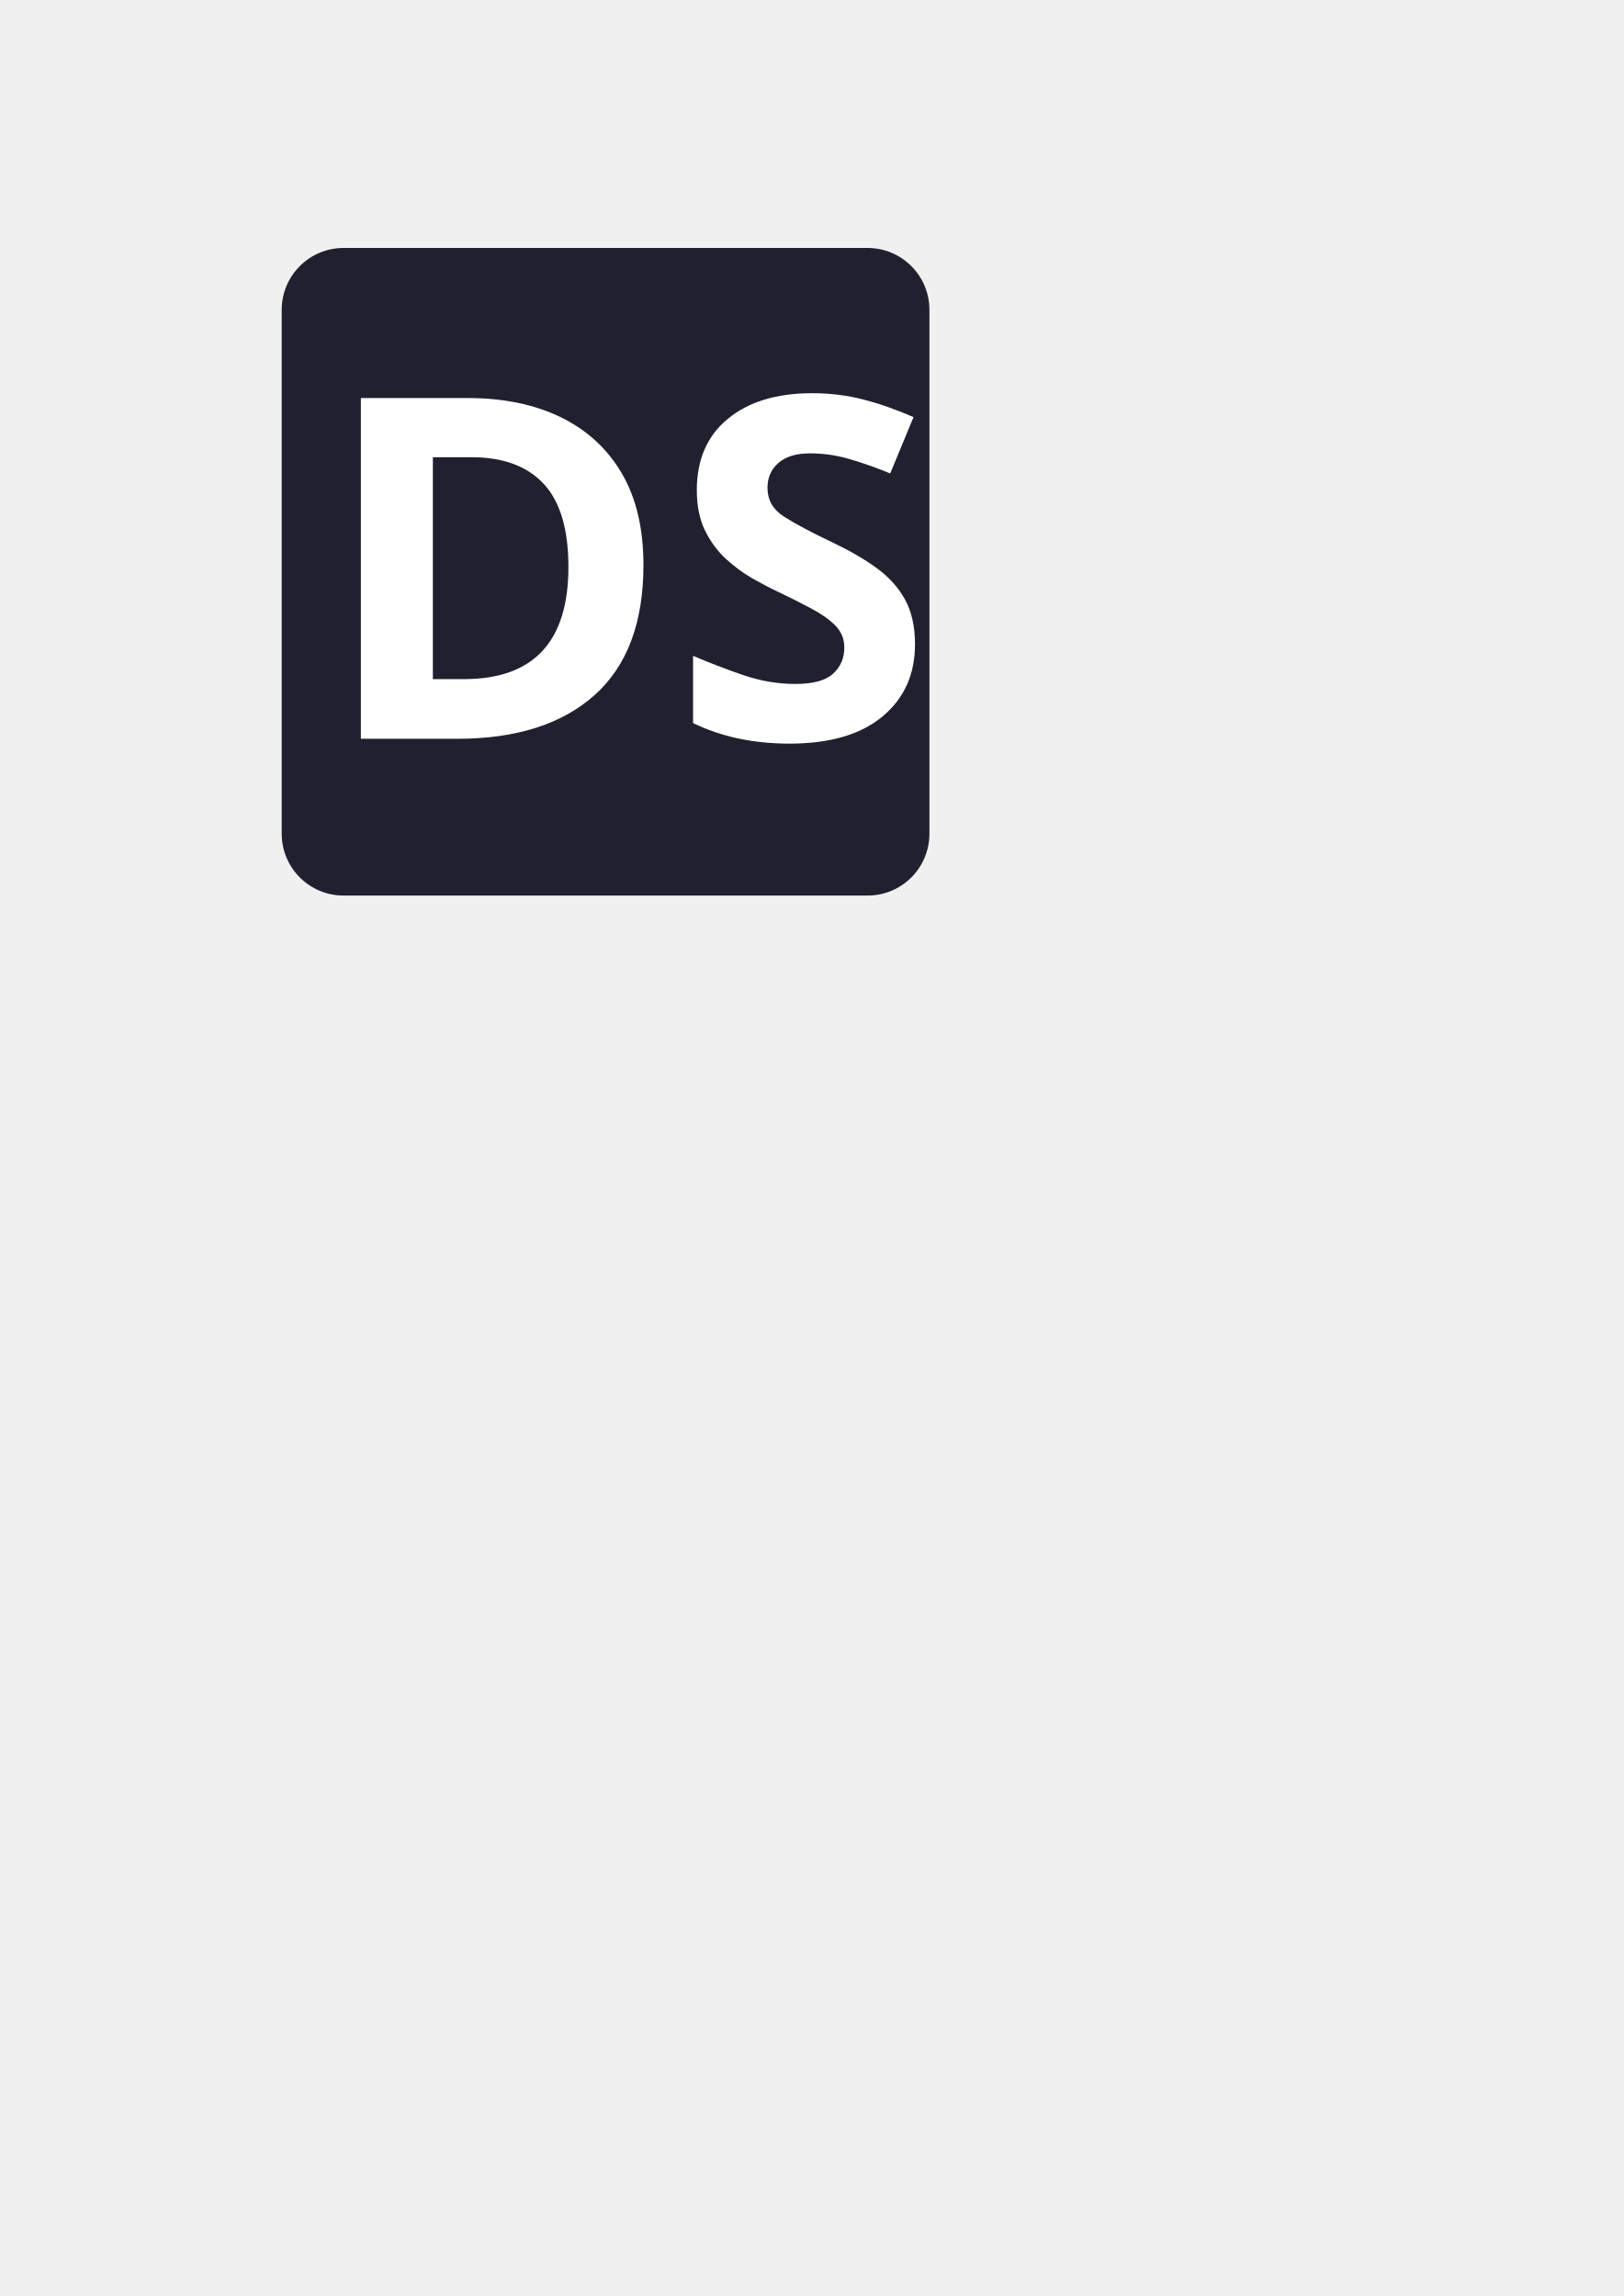
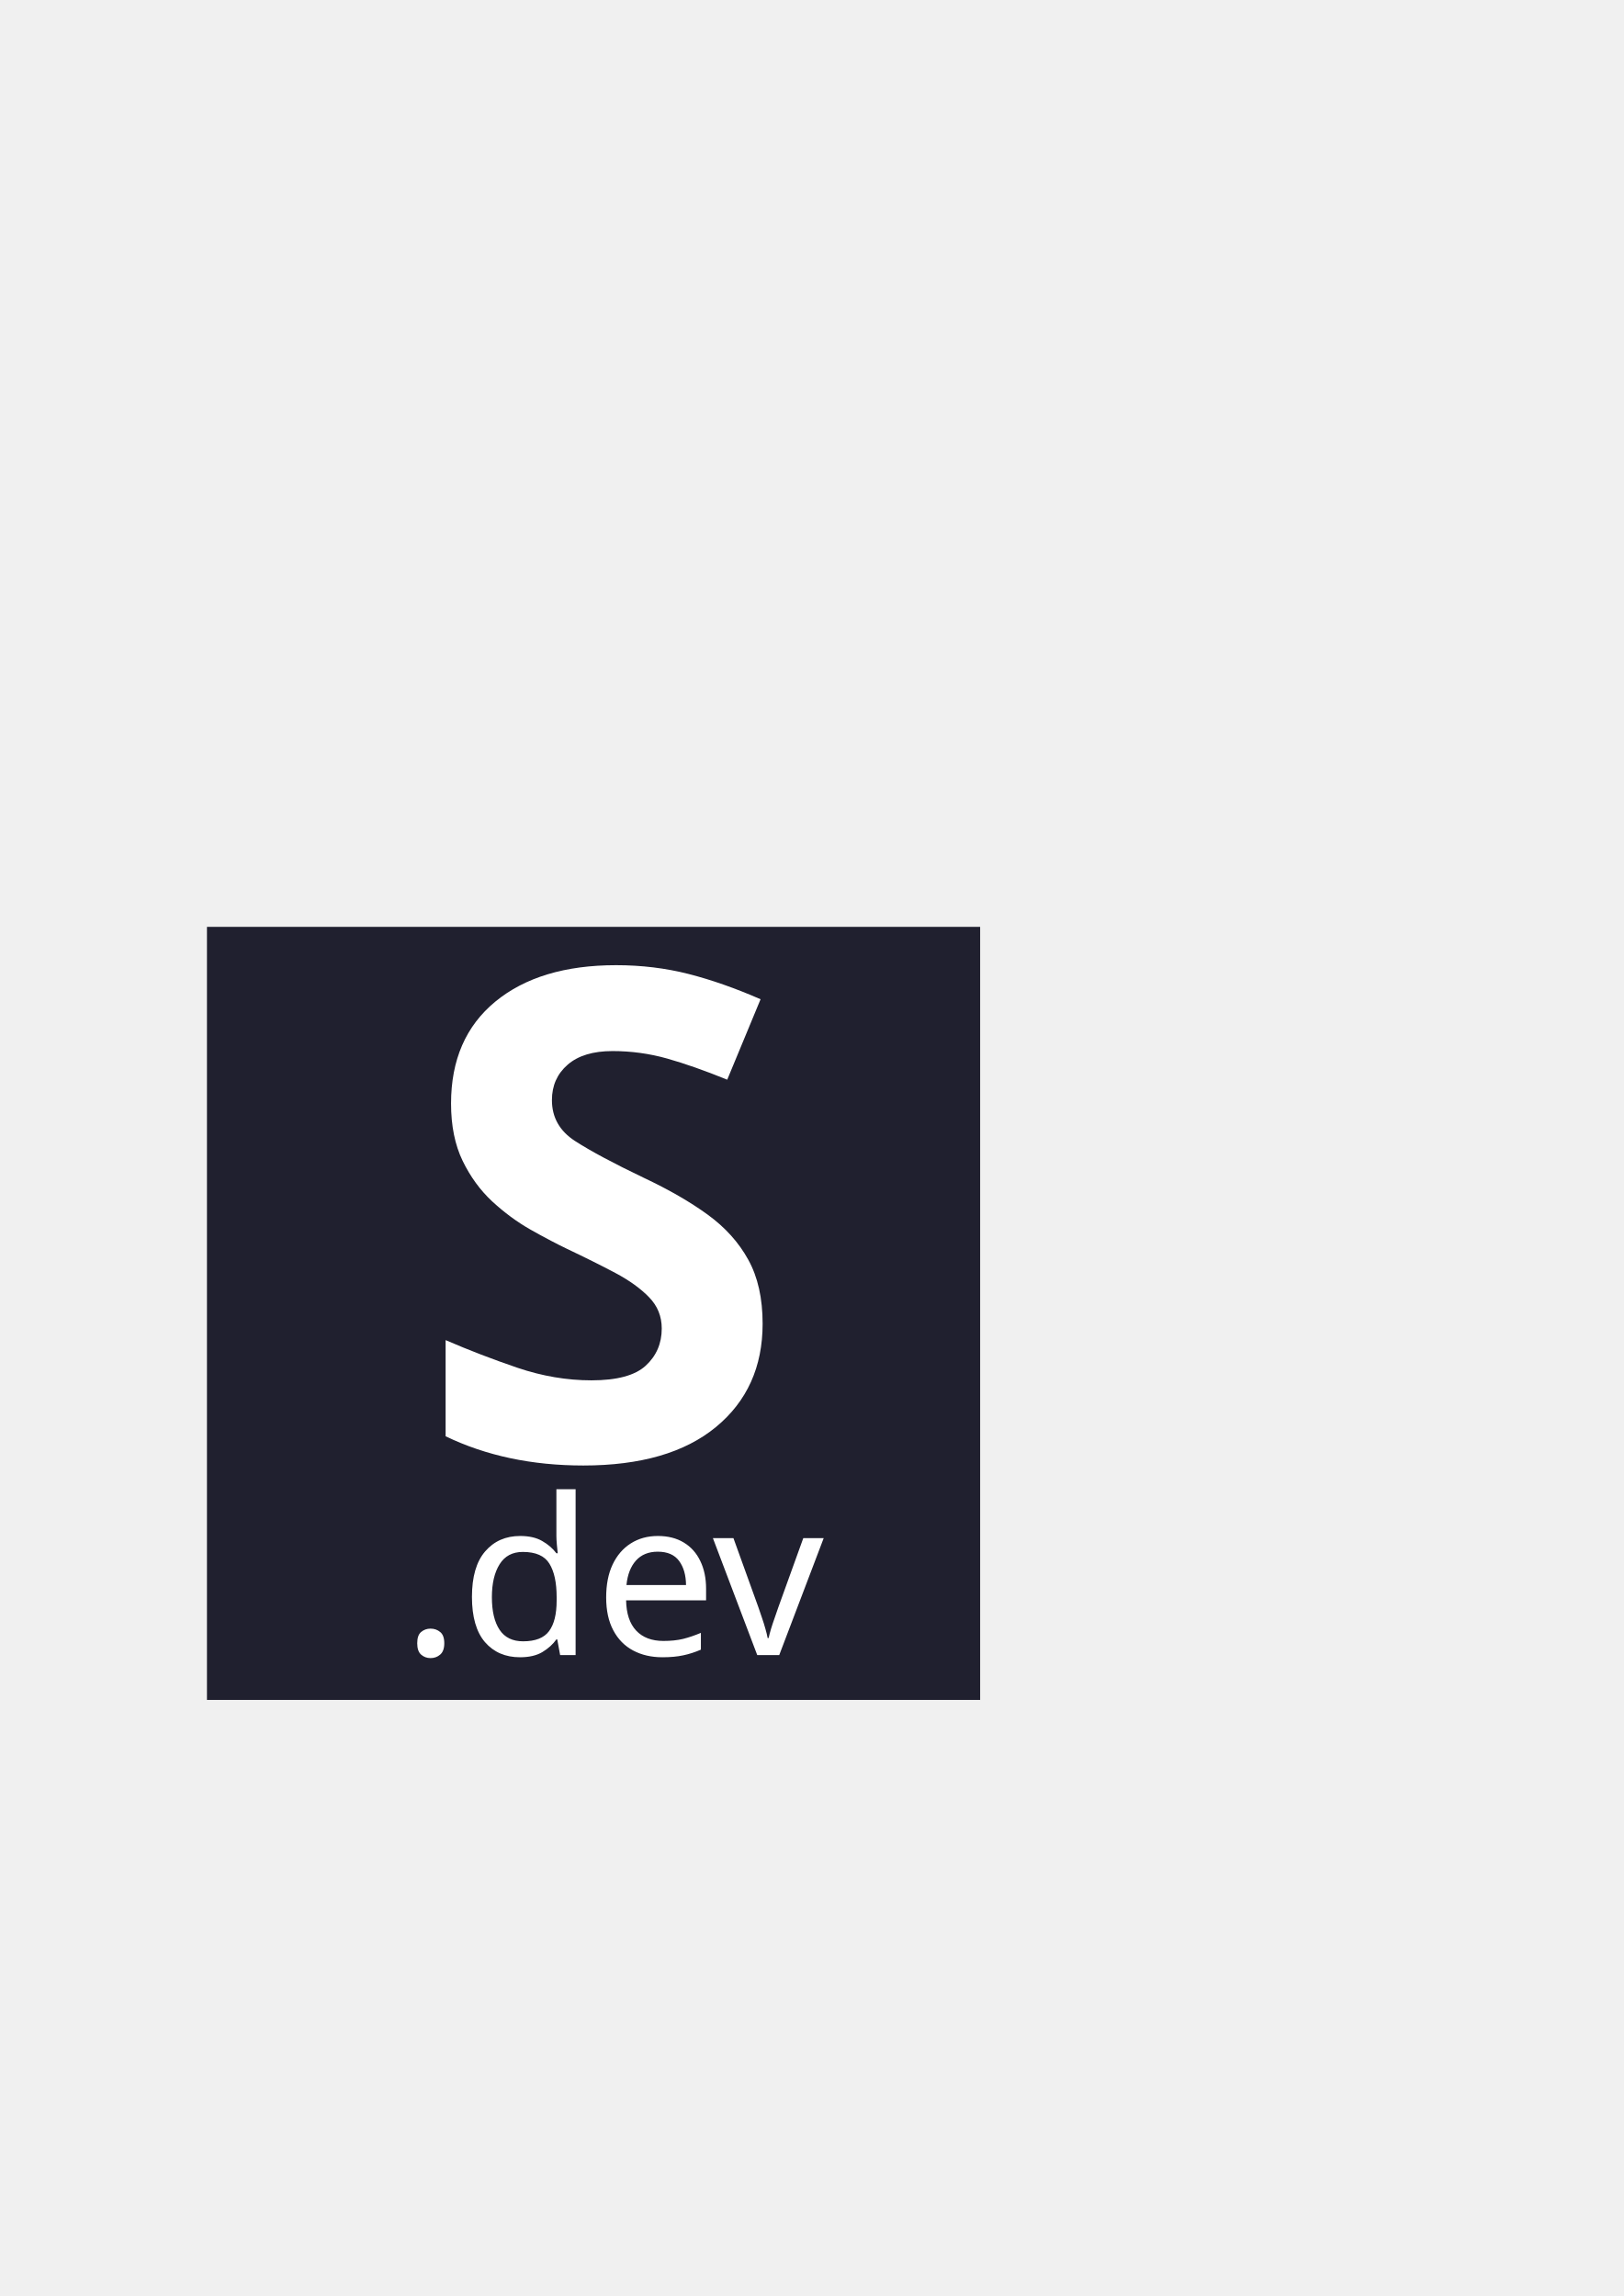
- <svg xmlns="http://www.w3.org/2000/svg" width="210mm" height="297mm" viewBox="0 0 210 297" version="1.1" id="svg5">
-   <defs id="defs2" />
+ <svg xmlns="http://www.w3.org/2000/svg" width="210mm" height="297mm" viewBox="0 0 210 297" version="1.1" id="svg3763">
+   <defs id="defs3760" />
  <g id="layer1">
-     <g id="g5031">
-       <rect style="fill:#20202f;fill-rule:evenodd;stroke-width:0.265;fill-opacity:1" id="rect31" width="83.77" height="83.77" x="36.435" y="32.076" rx="8" ry="8" />
-       <text xml:space="preserve" style="font-style:normal;font-weight:normal;font-size:61.736px;line-height:1.25;font-family:sans-serif;fill:#000000;fill-opacity:1;stroke:none;stroke-width:0.265" x="41.11" y="95.568" id="text1898">
-         <tspan id="tspan1896" style="font-style:normal;font-variant:normal;font-weight:bold;font-stretch:normal;font-size:61.736px;font-family:'PT Sans';-inkscape-font-specification:'PT Sans Bold';fill:#ffffff;fill-opacity:1;stroke-width:0.265" x="41.11" y="95.568">DS</tspan>
-       </text>
-     </g>
+     <rect style="fill:#20202f;fill-opacity:1;stroke-width:0.265" id="rect61-0" width="100" height="100" x="26.767" y="119.894" />
+     <text xml:space="preserve" style="font-size:88.194px;fill:#ffffff;fill-opacity:1;stroke-width:0.265" x="53.572" y="188.696" id="text2513-1">
+       <tspan id="tspan2511-3" style="font-style:normal;font-variant:normal;font-weight:bold;font-stretch:normal;font-size:88.194px;font-family:'PT Sans';-inkscape-font-specification:'PT Sans';stroke-width:0.265" x="53.572" y="188.696">S</tspan>
+     </text>
+     <text xml:space="preserve" style="font-style:normal;font-variant:normal;font-weight:normal;font-stretch:normal;font-size:28.222px;font-family:'PT Sans';-inkscape-font-specification:'PT Sans';fill:#ffffff;fill-opacity:1;stroke-width:0.265" x="51.931" y="214.096" id="text2571-4">
+       <tspan id="tspan2569-3" style="font-style:normal;font-variant:normal;font-weight:normal;font-stretch:normal;font-size:28.222px;font-family:'PT Sans';-inkscape-font-specification:'PT Sans';stroke-width:0.265" x="51.931" y="214.096">.dev</tspan>
+     </text>
  </g>
</svg>
